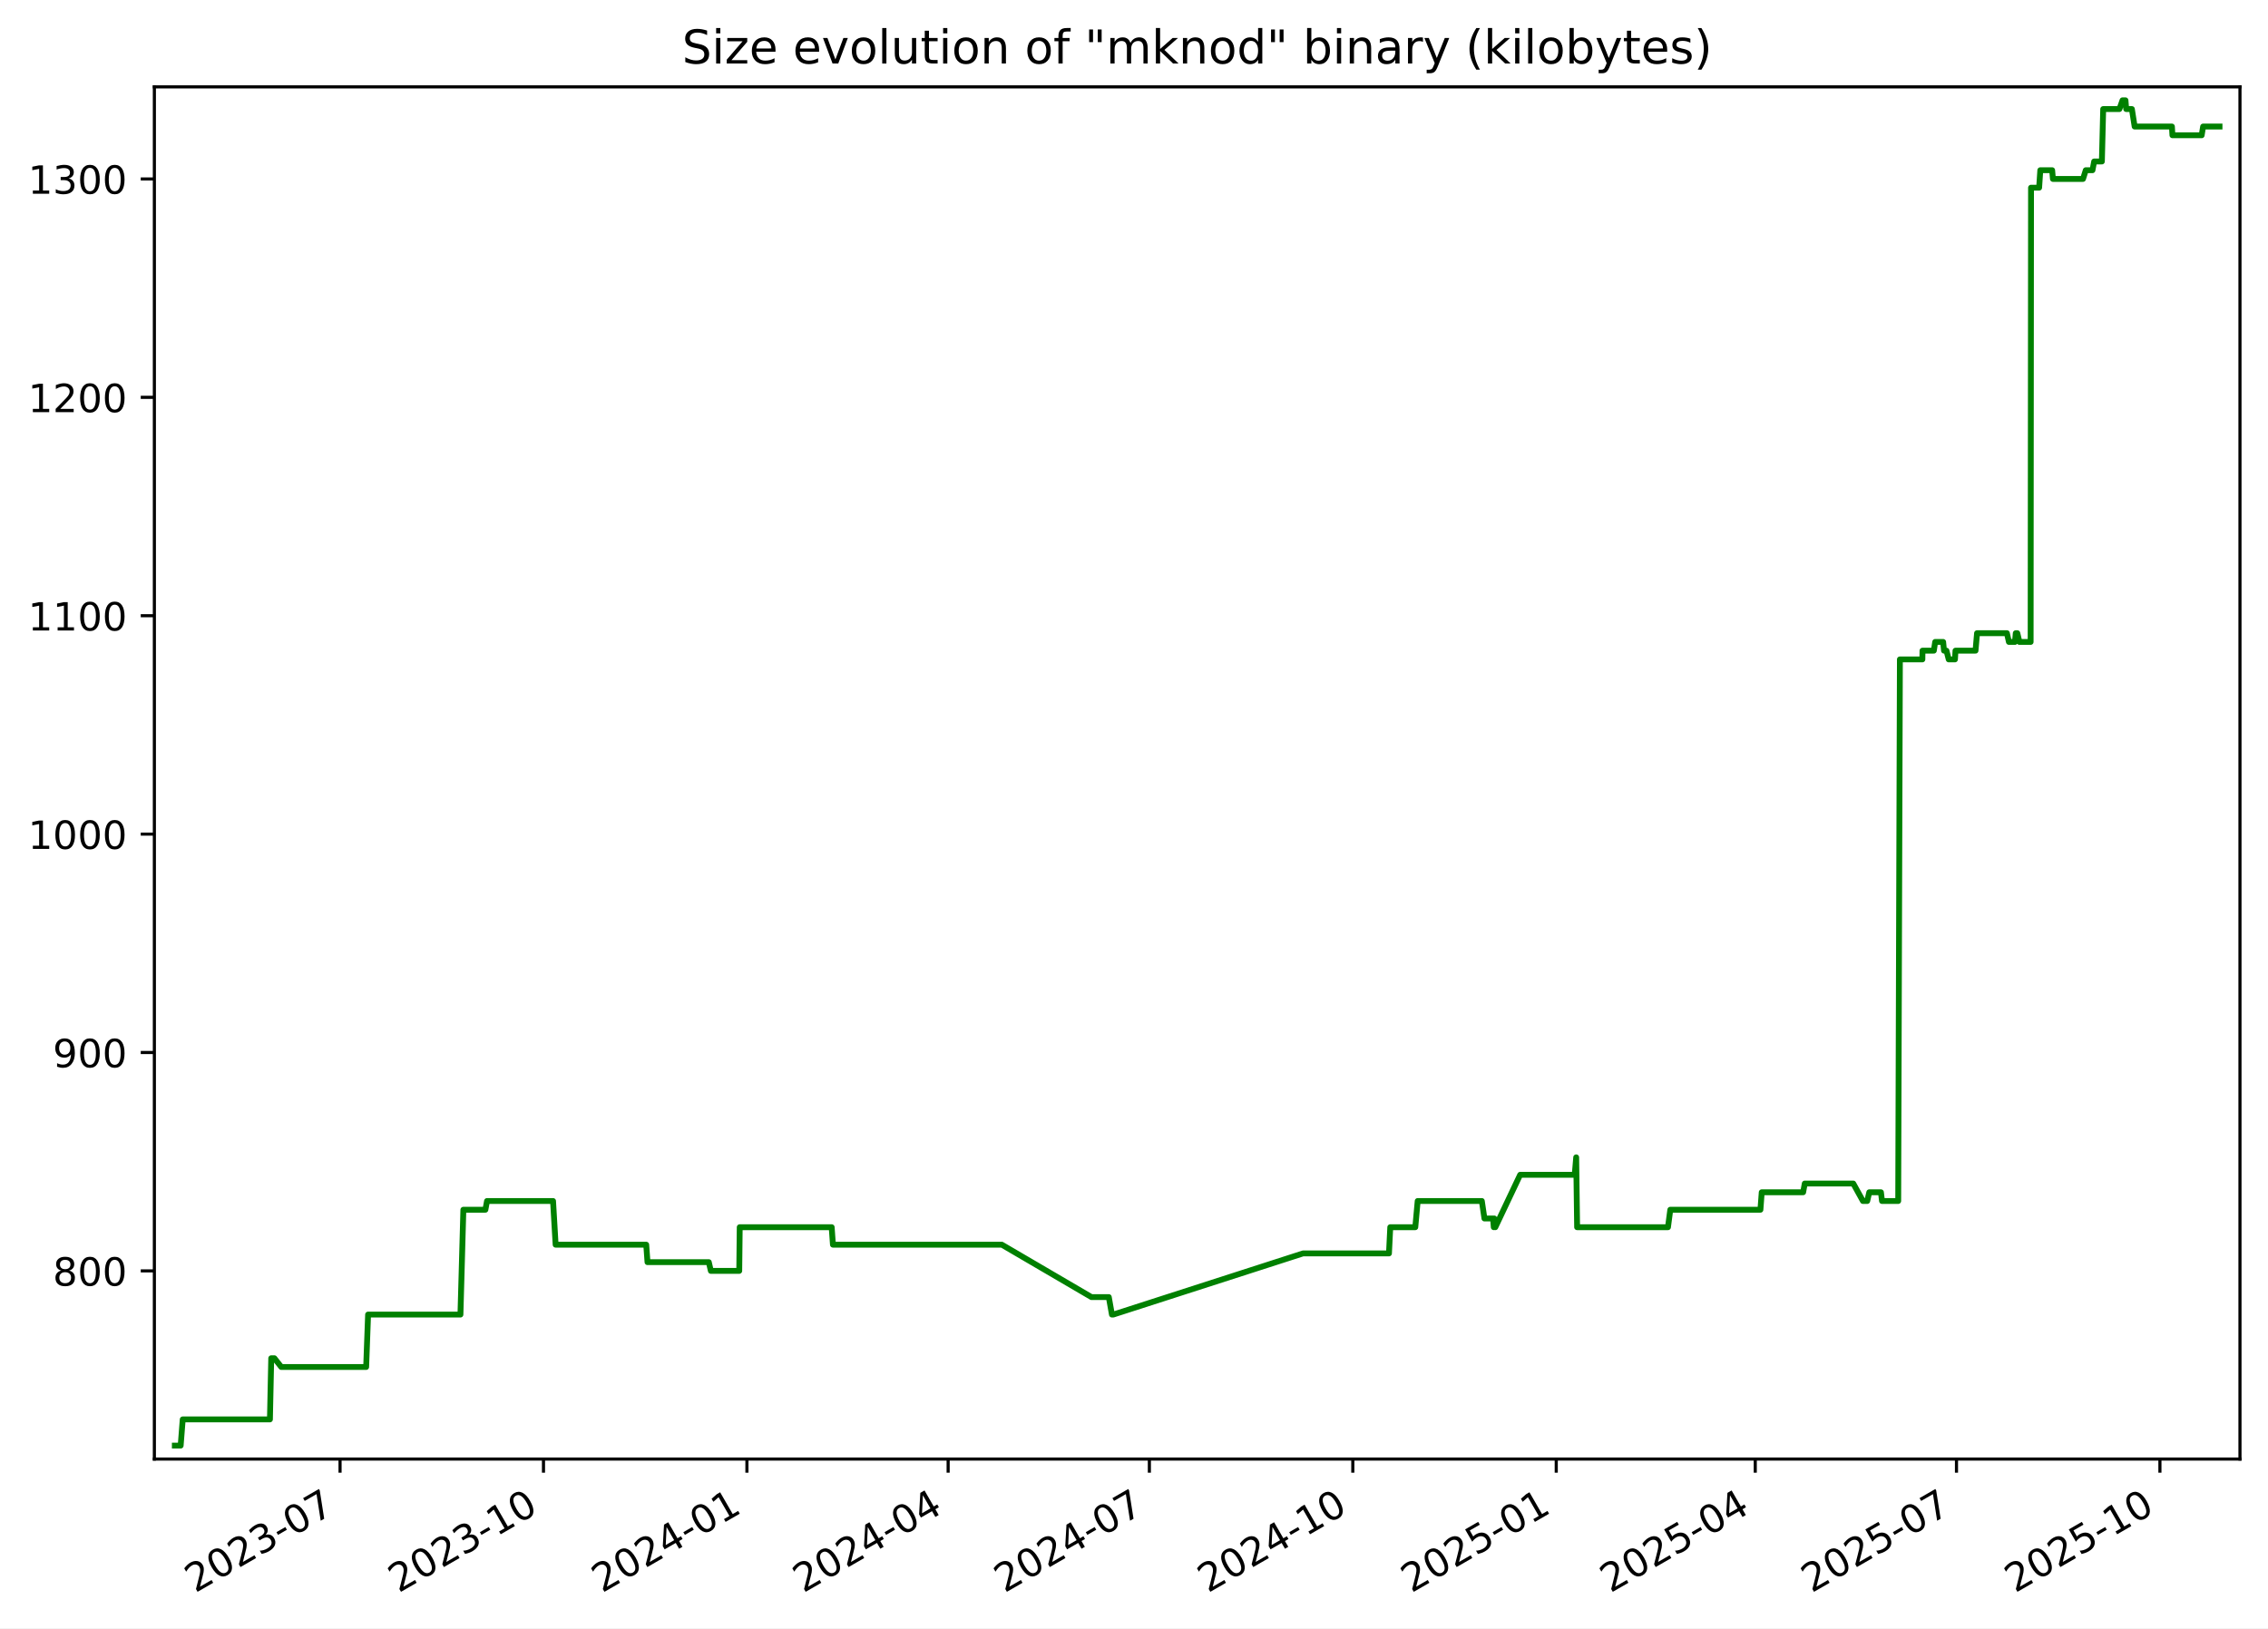
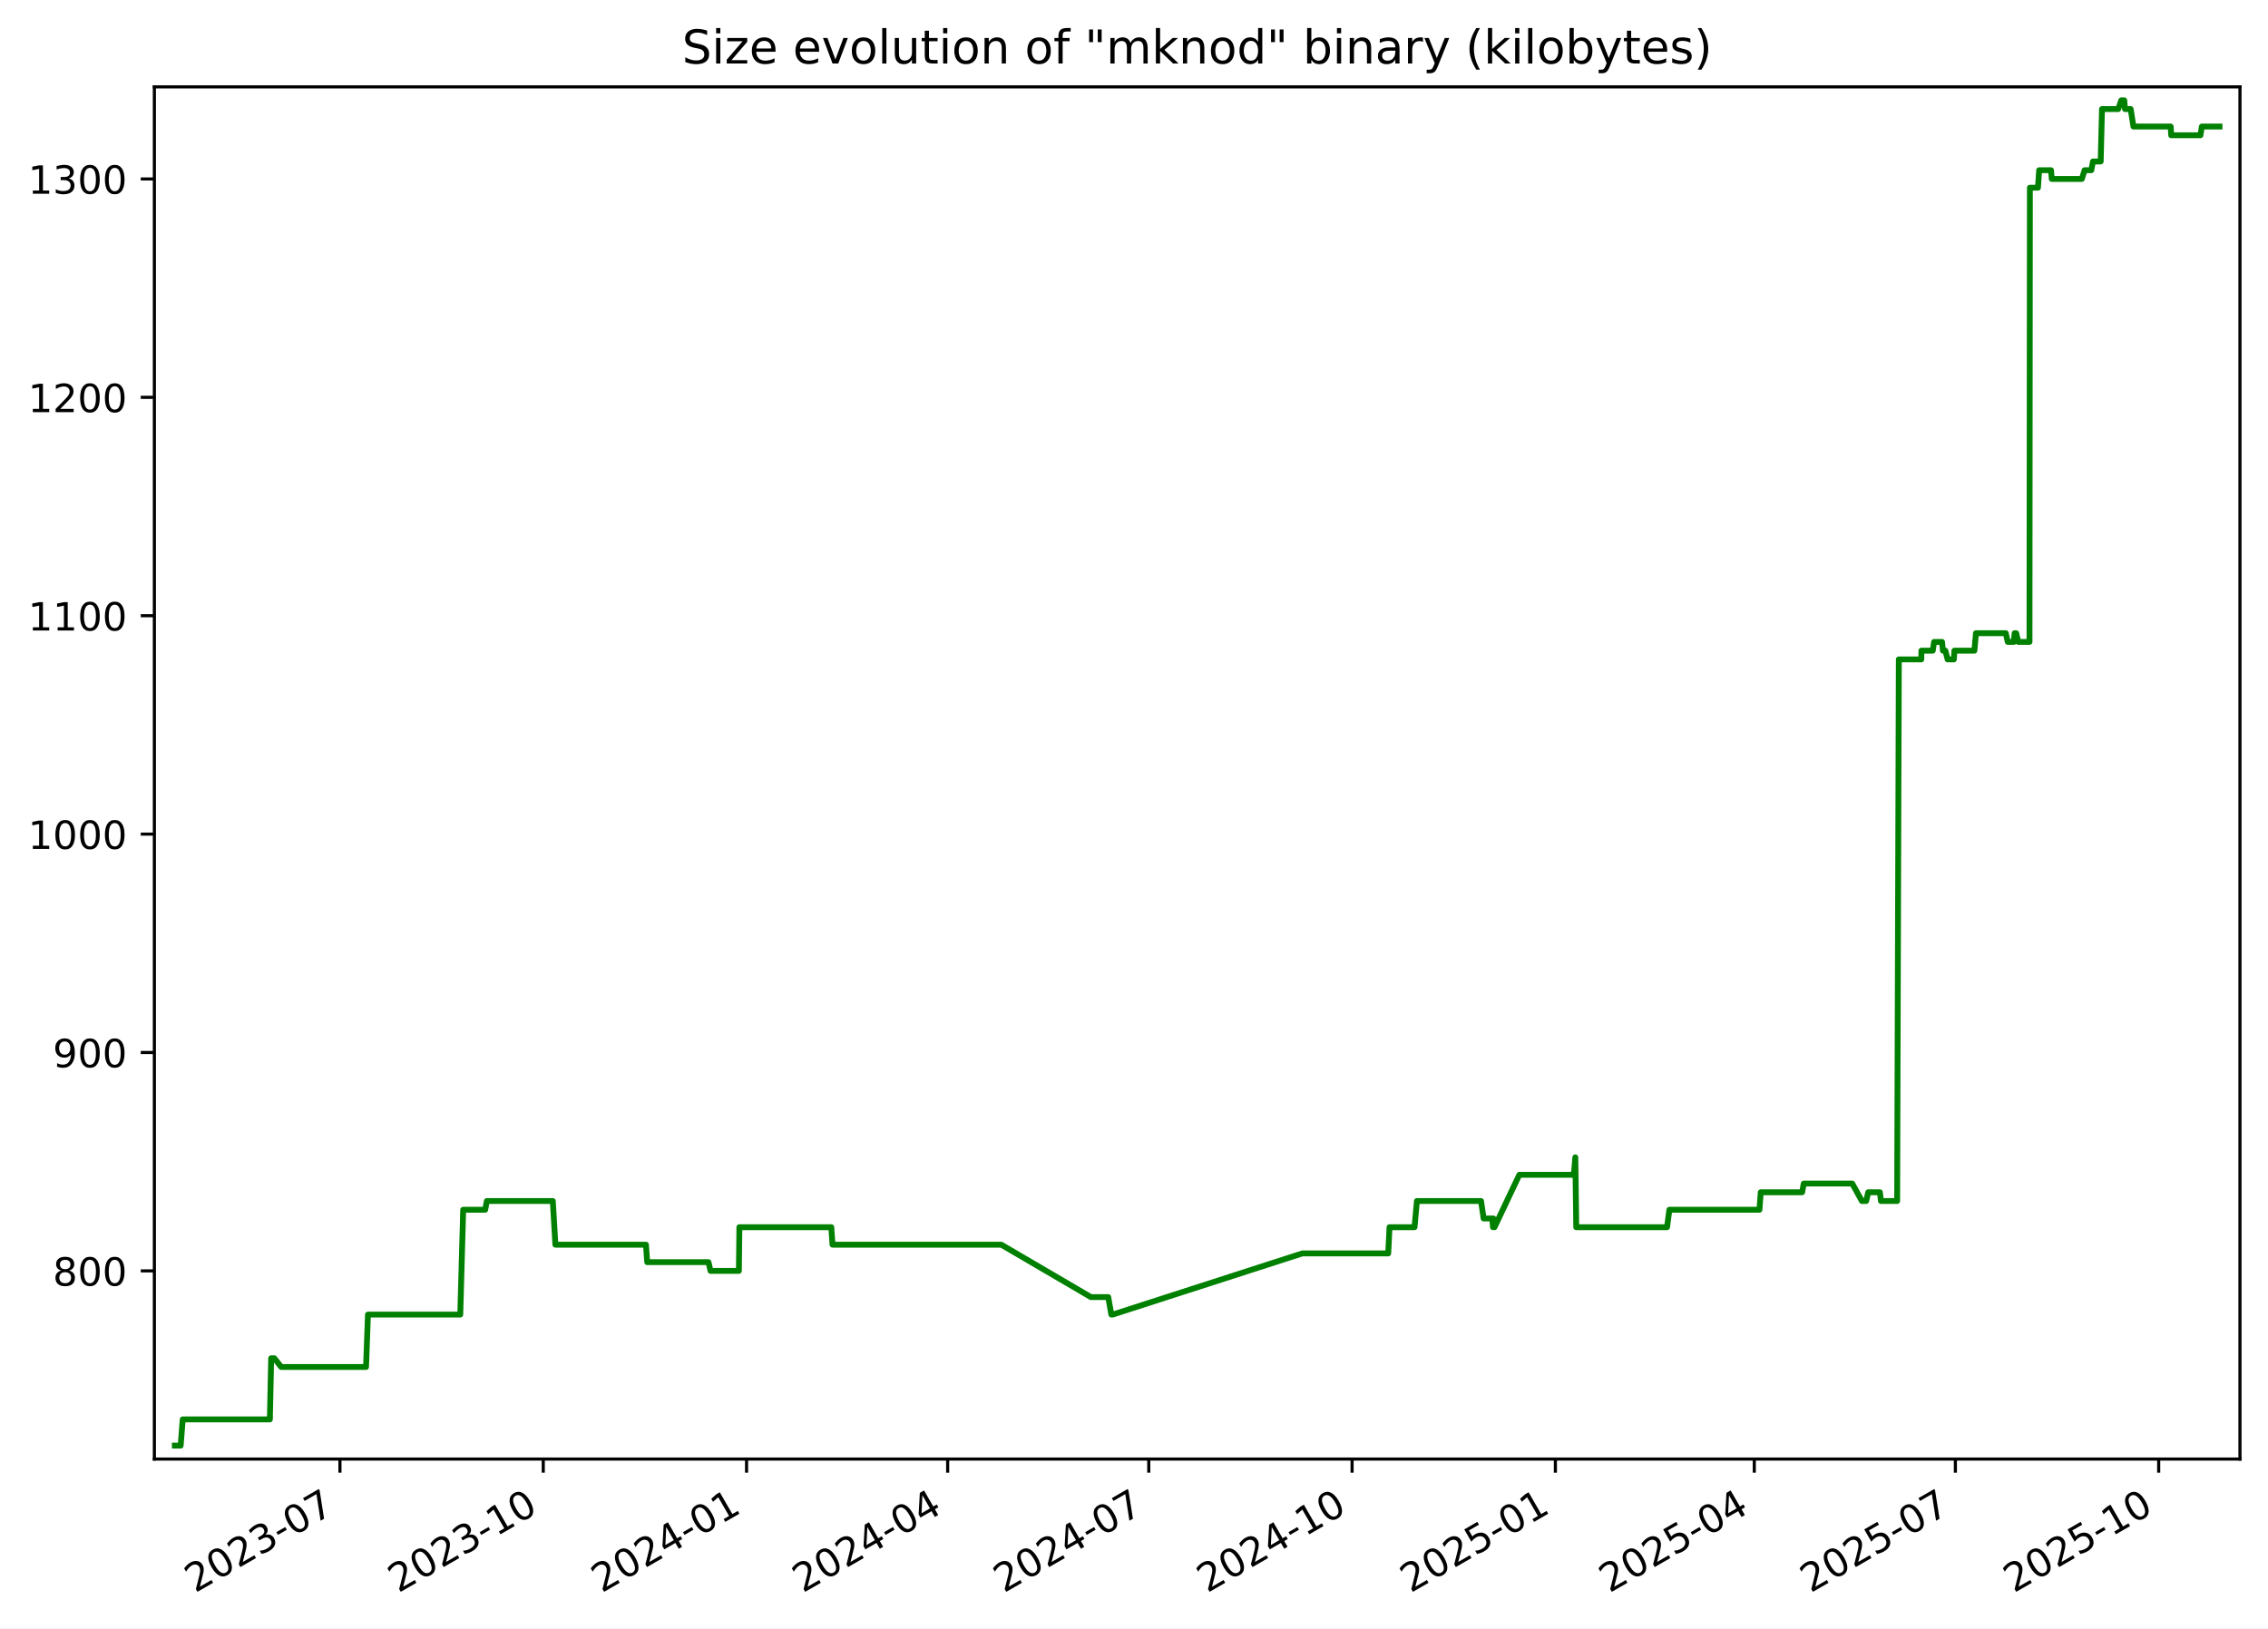
<svg xmlns="http://www.w3.org/2000/svg" xmlns:xlink="http://www.w3.org/1999/xlink" width="582.53pt" height="418.303pt" viewBox="0 0 582.53 418.303" version="1.1">
  <defs>
    <style type="text/css">*{stroke-linejoin: round; stroke-linecap: butt}</style>
  </defs>
  <g id="figure_1">
    <g id="patch_1">
      <path d="M -0 418.303  L 582.53 418.303  L 582.53 0  L -0 0  z " style="fill: #ffffff" />
    </g>
    <g id="axes_1">
      <g id="patch_2">
        <path d="M 39.65 374.83  L 575.33 374.83  L 575.33 22.318  L 39.65 22.318  z " style="fill: #ffffff" />
      </g>
      <g id="matplotlib.axis_1">
        <g id="xtick_1">
          <g id="line2d_1">
            <defs>
-               <path id="m2076f6ff6d" d="M 0 0  L 0 3.5  " style="stroke: #000000; stroke-width: 0.8" />
+               <path id="m9590ebdedc" d="M 0 0  L 0 3.5  " style="stroke: #000000; stroke-width: 0.8" />
            </defs>
            <g>
-               <use xlink:href="#m2076f6ff6d" x="87.34" y="374.83" style="stroke: #000000; stroke-width: 0.8" />
+               <use xlink:href="#m9590ebdedc" x="87.314" y="374.83" style="stroke: #000000; stroke-width: 0.8" />
            </g>
          </g>
          <g id="text_1">
-             <g transform="translate(50.11508 409.302) rotate(-30) scale(0.1 -0.1)">
+             <g transform="translate(50.08893 409.302) rotate(-30) scale(0.1 -0.1)">
              <defs>
                <path id="DejaVuSans-32" d="M 1228 531  L 3431 531  L 3431 0  L 469 0  L 469 531  Q 828 903 1448 1529  Q 2069 2156 2228 2338  Q 2531 2678 2651 2914  Q 2772 3150 2772 3378  Q 2772 3750 2511 3984  Q 2250 4219 1831 4219  Q 1534 4219 1204 4116  Q 875 4013 500 3803  L 500 4441  Q 881 4594 1212 4672  Q 1544 4750 1819 4750  Q 2544 4750 2975 4387  Q 3406 4025 3406 3419  Q 3406 3131 3298 2873  Q 3191 2616 2906 2266  Q 2828 2175 2409 1742  Q 1991 1309 1228 531  z " transform="scale(0.015625)" />
                <path id="DejaVuSans-30" d="M 2034 4250  Q 1547 4250 1301 3770  Q 1056 3291 1056 2328  Q 1056 1369 1301 889  Q 1547 409 2034 409  Q 2525 409 2770 889  Q 3016 1369 3016 2328  Q 3016 3291 2770 3770  Q 2525 4250 2034 4250  z M 2034 4750  Q 2819 4750 3233 4129  Q 3647 3509 3647 2328  Q 3647 1150 3233 529  Q 2819 -91 2034 -91  Q 1250 -91 836 529  Q 422 1150 422 2328  Q 422 3509 836 4129  Q 1250 4750 2034 4750  z " transform="scale(0.015625)" />
                <path id="DejaVuSans-33" d="M 2597 2516  Q 3050 2419 3304 2112  Q 3559 1806 3559 1356  Q 3559 666 3084 287  Q 2609 -91 1734 -91  Q 1441 -91 1130 -33  Q 819 25 488 141  L 488 750  Q 750 597 1062 519  Q 1375 441 1716 441  Q 2309 441 2620 675  Q 2931 909 2931 1356  Q 2931 1769 2642 2001  Q 2353 2234 1838 2234  L 1294 2234  L 1294 2753  L 1863 2753  Q 2328 2753 2575 2939  Q 2822 3125 2822 3475  Q 2822 3834 2567 4026  Q 2313 4219 1838 4219  Q 1578 4219 1281 4162  Q 984 4106 628 3988  L 628 4550  Q 988 4650 1302 4700  Q 1616 4750 1894 4750  Q 2613 4750 3031 4423  Q 3450 4097 3450 3541  Q 3450 3153 3228 2886  Q 3006 2619 2597 2516  z " transform="scale(0.015625)" />
                <path id="DejaVuSans-2d" d="M 313 2009  L 1997 2009  L 1997 1497  L 313 1497  L 313 2009  z " transform="scale(0.015625)" />
                <path id="DejaVuSans-37" d="M 525 4666  L 3525 4666  L 3525 4397  L 1831 0  L 1172 0  L 2766 4134  L 525 4134  L 525 4666  z " transform="scale(0.015625)" />
              </defs>
              <use xlink:href="#DejaVuSans-32" />
              <use xlink:href="#DejaVuSans-30" x="63.623" />
              <use xlink:href="#DejaVuSans-32" x="127.246" />
              <use xlink:href="#DejaVuSans-33" x="190.869" />
              <use xlink:href="#DejaVuSans-2d" x="254.492" />
              <use xlink:href="#DejaVuSans-30" x="290.576" />
              <use xlink:href="#DejaVuSans-37" x="354.199" />
            </g>
          </g>
        </g>
        <g id="xtick_2">
          <g id="line2d_2">
            <g>
-               <use xlink:href="#m2076f6ff6d" x="139.592" y="374.83" style="stroke: #000000; stroke-width: 0.8" />
+               <use xlink:href="#m9590ebdedc" x="139.534" y="374.83" style="stroke: #000000; stroke-width: 0.8" />
            </g>
          </g>
          <g id="text_2">
-             <g transform="translate(102.3672 409.302) rotate(-30) scale(0.1 -0.1)">
+             <g transform="translate(102.3089 409.302) rotate(-30) scale(0.1 -0.1)">
              <defs>
                <path id="DejaVuSans-31" d="M 794 531  L 1825 531  L 1825 4091  L 703 3866  L 703 4441  L 1819 4666  L 2450 4666  L 2450 531  L 3481 531  L 3481 0  L 794 0  L 794 531  z " transform="scale(0.015625)" />
              </defs>
              <use xlink:href="#DejaVuSans-32" />
              <use xlink:href="#DejaVuSans-30" x="63.623" />
              <use xlink:href="#DejaVuSans-32" x="127.246" />
              <use xlink:href="#DejaVuSans-33" x="190.869" />
              <use xlink:href="#DejaVuSans-2d" x="254.492" />
              <use xlink:href="#DejaVuSans-31" x="290.576" />
              <use xlink:href="#DejaVuSans-30" x="354.199" />
            </g>
          </g>
        </g>
        <g id="xtick_3">
          <g id="line2d_3">
            <g>
-               <use xlink:href="#m2076f6ff6d" x="191.844" y="374.83" style="stroke: #000000; stroke-width: 0.8" />
+               <use xlink:href="#m9590ebdedc" x="191.754" y="374.83" style="stroke: #000000; stroke-width: 0.8" />
            </g>
          </g>
          <g id="text_3">
-             <g transform="translate(154.6193 409.302) rotate(-30) scale(0.1 -0.1)">
+             <g transform="translate(154.5288 409.302) rotate(-30) scale(0.1 -0.1)">
              <defs>
                <path id="DejaVuSans-34" d="M 2419 4116  L 825 1625  L 2419 1625  L 2419 4116  z M 2253 4666  L 3047 4666  L 3047 1625  L 3713 1625  L 3713 1100  L 3047 1100  L 3047 0  L 2419 0  L 2419 1100  L 313 1100  L 313 1709  L 2253 4666  z " transform="scale(0.015625)" />
              </defs>
              <use xlink:href="#DejaVuSans-32" />
              <use xlink:href="#DejaVuSans-30" x="63.623" />
              <use xlink:href="#DejaVuSans-32" x="127.246" />
              <use xlink:href="#DejaVuSans-34" x="190.869" />
              <use xlink:href="#DejaVuSans-2d" x="254.492" />
              <use xlink:href="#DejaVuSans-30" x="290.576" />
              <use xlink:href="#DejaVuSans-31" x="354.199" />
            </g>
          </g>
        </g>
        <g id="xtick_4">
          <g id="line2d_4">
            <g>
-               <use xlink:href="#m2076f6ff6d" x="243.528" y="374.83" style="stroke: #000000; stroke-width: 0.8" />
+               <use xlink:href="#m9590ebdedc" x="243.406" y="374.83" style="stroke: #000000; stroke-width: 0.8" />
            </g>
          </g>
          <g id="text_4">
-             <g transform="translate(206.3035 409.302) rotate(-30) scale(0.1 -0.1)">
+             <g transform="translate(206.1811 409.302) rotate(-30) scale(0.1 -0.1)">
              <use xlink:href="#DejaVuSans-32" />
              <use xlink:href="#DejaVuSans-30" x="63.623" />
              <use xlink:href="#DejaVuSans-32" x="127.246" />
              <use xlink:href="#DejaVuSans-34" x="190.869" />
              <use xlink:href="#DejaVuSans-2d" x="254.492" />
              <use xlink:href="#DejaVuSans-30" x="290.576" />
              <use xlink:href="#DejaVuSans-34" x="354.199" />
            </g>
          </g>
        </g>
        <g id="xtick_5">
          <g id="line2d_5">
            <g>
-               <use xlink:href="#m2076f6ff6d" x="295.212" y="374.83" style="stroke: #000000; stroke-width: 0.8" />
+               <use xlink:href="#m9590ebdedc" x="295.058" y="374.83" style="stroke: #000000; stroke-width: 0.8" />
            </g>
          </g>
          <g id="text_5">
-             <g transform="translate(257.9877 409.302) rotate(-30) scale(0.1 -0.1)">
+             <g transform="translate(257.8334 409.302) rotate(-30) scale(0.1 -0.1)">
              <use xlink:href="#DejaVuSans-32" />
              <use xlink:href="#DejaVuSans-30" x="63.623" />
              <use xlink:href="#DejaVuSans-32" x="127.246" />
              <use xlink:href="#DejaVuSans-34" x="190.869" />
              <use xlink:href="#DejaVuSans-2d" x="254.492" />
              <use xlink:href="#DejaVuSans-30" x="290.576" />
              <use xlink:href="#DejaVuSans-37" x="354.199" />
            </g>
          </g>
        </g>
        <g id="xtick_6">
          <g id="line2d_6">
            <g>
-               <use xlink:href="#m2076f6ff6d" x="347.465" y="374.83" style="stroke: #000000; stroke-width: 0.8" />
+               <use xlink:href="#m9590ebdedc" x="347.278" y="374.83" style="stroke: #000000; stroke-width: 0.8" />
            </g>
          </g>
          <g id="text_6">
-             <g transform="translate(310.2398 409.302) rotate(-30) scale(0.1 -0.1)">
+             <g transform="translate(310.0533 409.302) rotate(-30) scale(0.1 -0.1)">
              <use xlink:href="#DejaVuSans-32" />
              <use xlink:href="#DejaVuSans-30" x="63.623" />
              <use xlink:href="#DejaVuSans-32" x="127.246" />
              <use xlink:href="#DejaVuSans-34" x="190.869" />
              <use xlink:href="#DejaVuSans-2d" x="254.492" />
              <use xlink:href="#DejaVuSans-31" x="290.576" />
              <use xlink:href="#DejaVuSans-30" x="354.199" />
            </g>
          </g>
        </g>
        <g id="xtick_7">
          <g id="line2d_7">
            <g>
-               <use xlink:href="#m2076f6ff6d" x="399.717" y="374.83" style="stroke: #000000; stroke-width: 0.8" />
+               <use xlink:href="#m9590ebdedc" x="399.498" y="374.83" style="stroke: #000000; stroke-width: 0.8" />
            </g>
          </g>
          <g id="text_7">
-             <g transform="translate(362.4919 409.302) rotate(-30) scale(0.1 -0.1)">
+             <g transform="translate(362.2733 409.302) rotate(-30) scale(0.1 -0.1)">
              <defs>
                <path id="DejaVuSans-35" d="M 691 4666  L 3169 4666  L 3169 4134  L 1269 4134  L 1269 2991  Q 1406 3038 1543 3061  Q 1681 3084 1819 3084  Q 2600 3084 3056 2656  Q 3513 2228 3513 1497  Q 3513 744 3044 326  Q 2575 -91 1722 -91  Q 1428 -91 1123 -41  Q 819 9 494 109  L 494 744  Q 775 591 1075 516  Q 1375 441 1709 441  Q 2250 441 2565 725  Q 2881 1009 2881 1497  Q 2881 1984 2565 2268  Q 2250 2553 1709 2553  Q 1456 2553 1204 2497  Q 953 2441 691 2322  L 691 4666  z " transform="scale(0.015625)" />
              </defs>
              <use xlink:href="#DejaVuSans-32" />
              <use xlink:href="#DejaVuSans-30" x="63.623" />
              <use xlink:href="#DejaVuSans-32" x="127.246" />
              <use xlink:href="#DejaVuSans-35" x="190.869" />
              <use xlink:href="#DejaVuSans-2d" x="254.492" />
              <use xlink:href="#DejaVuSans-30" x="290.576" />
              <use xlink:href="#DejaVuSans-31" x="354.199" />
            </g>
          </g>
        </g>
        <g id="xtick_8">
          <g id="line2d_8">
            <g>
-               <use xlink:href="#m2076f6ff6d" x="450.833" y="374.83" style="stroke: #000000; stroke-width: 0.8" />
+               <use xlink:href="#m9590ebdedc" x="450.583" y="374.83" style="stroke: #000000; stroke-width: 0.8" />
            </g>
          </g>
          <g id="text_8">
-             <g transform="translate(413.6081 409.302) rotate(-30) scale(0.1 -0.1)">
+             <g transform="translate(413.358 409.302) rotate(-30) scale(0.1 -0.1)">
              <use xlink:href="#DejaVuSans-32" />
              <use xlink:href="#DejaVuSans-30" x="63.623" />
              <use xlink:href="#DejaVuSans-32" x="127.246" />
              <use xlink:href="#DejaVuSans-35" x="190.869" />
              <use xlink:href="#DejaVuSans-2d" x="254.492" />
              <use xlink:href="#DejaVuSans-30" x="290.576" />
              <use xlink:href="#DejaVuSans-34" x="354.199" />
            </g>
          </g>
        </g>
        <g id="xtick_9">
          <g id="line2d_9">
            <g>
-               <use xlink:href="#m2076f6ff6d" x="502.517" y="374.83" style="stroke: #000000; stroke-width: 0.8" />
+               <use xlink:href="#m9590ebdedc" x="502.235" y="374.83" style="stroke: #000000; stroke-width: 0.8" />
            </g>
          </g>
          <g id="text_9">
-             <g transform="translate(465.2923 409.302) rotate(-30) scale(0.1 -0.1)">
+             <g transform="translate(465.0103 409.302) rotate(-30) scale(0.1 -0.1)">
              <use xlink:href="#DejaVuSans-32" />
              <use xlink:href="#DejaVuSans-30" x="63.623" />
              <use xlink:href="#DejaVuSans-32" x="127.246" />
              <use xlink:href="#DejaVuSans-35" x="190.869" />
              <use xlink:href="#DejaVuSans-2d" x="254.492" />
              <use xlink:href="#DejaVuSans-30" x="290.576" />
              <use xlink:href="#DejaVuSans-37" x="354.199" />
            </g>
          </g>
        </g>
        <g id="xtick_10">
          <g id="line2d_10">
            <g>
-               <use xlink:href="#m2076f6ff6d" x="554.769" y="374.83" style="stroke: #000000; stroke-width: 0.8" />
+               <use xlink:href="#m9590ebdedc" x="554.455" y="374.83" style="stroke: #000000; stroke-width: 0.8" />
            </g>
          </g>
          <g id="text_10">
-             <g transform="translate(517.5444 409.302) rotate(-30) scale(0.1 -0.1)">
+             <g transform="translate(517.2302 409.302) rotate(-30) scale(0.1 -0.1)">
              <use xlink:href="#DejaVuSans-32" />
              <use xlink:href="#DejaVuSans-30" x="63.623" />
              <use xlink:href="#DejaVuSans-32" x="127.246" />
              <use xlink:href="#DejaVuSans-35" x="190.869" />
              <use xlink:href="#DejaVuSans-2d" x="254.492" />
              <use xlink:href="#DejaVuSans-31" x="290.576" />
              <use xlink:href="#DejaVuSans-30" x="354.199" />
            </g>
          </g>
        </g>
      </g>
      <g id="matplotlib.axis_2">
        <g id="ytick_1">
          <g id="line2d_11">
            <defs>
-               <path id="m0c47c18154" d="M 0 0  L -3.5 0  " style="stroke: #000000; stroke-width: 0.8" />
+               <path id="mefe29644c6" d="M 0 0  L -3.5 0  " style="stroke: #000000; stroke-width: 0.8" />
            </defs>
            <g>
-               <use xlink:href="#m0c47c18154" x="39.65" y="326.491" style="stroke: #000000; stroke-width: 0.8" />
+               <use xlink:href="#mefe29644c6" x="39.65" y="326.491" style="stroke: #000000; stroke-width: 0.8" />
            </g>
          </g>
          <g id="text_11">
            <g transform="translate(13.5625 330.2902) scale(0.1 -0.1)">
              <defs>
                <path id="DejaVuSans-38" d="M 2034 2216  Q 1584 2216 1326 1975  Q 1069 1734 1069 1313  Q 1069 891 1326 650  Q 1584 409 2034 409  Q 2484 409 2743 651  Q 3003 894 3003 1313  Q 3003 1734 2745 1975  Q 2488 2216 2034 2216  z M 1403 2484  Q 997 2584 770 2862  Q 544 3141 544 3541  Q 544 4100 942 4425  Q 1341 4750 2034 4750  Q 2731 4750 3128 4425  Q 3525 4100 3525 3541  Q 3525 3141 3298 2862  Q 3072 2584 2669 2484  Q 3125 2378 3379 2068  Q 3634 1759 3634 1313  Q 3634 634 3220 271  Q 2806 -91 2034 -91  Q 1263 -91 848 271  Q 434 634 434 1313  Q 434 1759 690 2068  Q 947 2378 1403 2484  z M 1172 3481  Q 1172 3119 1398 2916  Q 1625 2713 2034 2713  Q 2441 2713 2670 2916  Q 2900 3119 2900 3481  Q 2900 3844 2670 4047  Q 2441 4250 2034 4250  Q 1625 4250 1398 4047  Q 1172 3844 1172 3481  z " transform="scale(0.015625)" />
              </defs>
              <use xlink:href="#DejaVuSans-38" />
              <use xlink:href="#DejaVuSans-30" x="63.623" />
              <use xlink:href="#DejaVuSans-30" x="127.246" />
            </g>
          </g>
        </g>
        <g id="ytick_2">
          <g id="line2d_12">
            <g>
-               <use xlink:href="#m0c47c18154" x="39.65" y="270.387" style="stroke: #000000; stroke-width: 0.8" />
+               <use xlink:href="#mefe29644c6" x="39.65" y="270.387" style="stroke: #000000; stroke-width: 0.8" />
            </g>
          </g>
          <g id="text_12">
            <g transform="translate(13.5625 274.1863) scale(0.1 -0.1)">
              <defs>
                <path id="DejaVuSans-39" d="M 703 97  L 703 672  Q 941 559 1184 500  Q 1428 441 1663 441  Q 2288 441 2617 861  Q 2947 1281 2994 2138  Q 2813 1869 2534 1725  Q 2256 1581 1919 1581  Q 1219 1581 811 2004  Q 403 2428 403 3163  Q 403 3881 828 4315  Q 1253 4750 1959 4750  Q 2769 4750 3195 4129  Q 3622 3509 3622 2328  Q 3622 1225 3098 567  Q 2575 -91 1691 -91  Q 1453 -91 1209 -44  Q 966 3 703 97  z M 1959 2075  Q 2384 2075 2632 2365  Q 2881 2656 2881 3163  Q 2881 3666 2632 3958  Q 2384 4250 1959 4250  Q 1534 4250 1286 3958  Q 1038 3666 1038 3163  Q 1038 2656 1286 2365  Q 1534 2075 1959 2075  z " transform="scale(0.015625)" />
              </defs>
              <use xlink:href="#DejaVuSans-39" />
              <use xlink:href="#DejaVuSans-30" x="63.623" />
              <use xlink:href="#DejaVuSans-30" x="127.246" />
            </g>
          </g>
        </g>
        <g id="ytick_3">
          <g id="line2d_13">
            <g>
-               <use xlink:href="#m0c47c18154" x="39.65" y="214.283" style="stroke: #000000; stroke-width: 0.8" />
+               <use xlink:href="#mefe29644c6" x="39.65" y="214.283" style="stroke: #000000; stroke-width: 0.8" />
            </g>
          </g>
          <g id="text_13">
            <g transform="translate(7.2 218.0824) scale(0.1 -0.1)">
              <use xlink:href="#DejaVuSans-31" />
              <use xlink:href="#DejaVuSans-30" x="63.623" />
              <use xlink:href="#DejaVuSans-30" x="127.246" />
              <use xlink:href="#DejaVuSans-30" x="190.869" />
            </g>
          </g>
        </g>
        <g id="ytick_4">
          <g id="line2d_14">
            <g>
-               <use xlink:href="#m0c47c18154" x="39.65" y="158.179" style="stroke: #000000; stroke-width: 0.8" />
+               <use xlink:href="#mefe29644c6" x="39.65" y="158.179" style="stroke: #000000; stroke-width: 0.8" />
            </g>
          </g>
          <g id="text_14">
            <g transform="translate(7.2 161.9785) scale(0.1 -0.1)">
              <use xlink:href="#DejaVuSans-31" />
              <use xlink:href="#DejaVuSans-31" x="63.623" />
              <use xlink:href="#DejaVuSans-30" x="127.246" />
              <use xlink:href="#DejaVuSans-30" x="190.869" />
            </g>
          </g>
        </g>
        <g id="ytick_5">
          <g id="line2d_15">
            <g>
-               <use xlink:href="#m0c47c18154" x="39.65" y="102.075" style="stroke: #000000; stroke-width: 0.8" />
+               <use xlink:href="#mefe29644c6" x="39.65" y="102.075" style="stroke: #000000; stroke-width: 0.8" />
            </g>
          </g>
          <g id="text_15">
            <g transform="translate(7.2 105.8746) scale(0.1 -0.1)">
              <use xlink:href="#DejaVuSans-31" />
              <use xlink:href="#DejaVuSans-32" x="63.623" />
              <use xlink:href="#DejaVuSans-30" x="127.246" />
              <use xlink:href="#DejaVuSans-30" x="190.869" />
            </g>
          </g>
        </g>
        <g id="ytick_6">
          <g id="line2d_16">
            <g>
-               <use xlink:href="#m0c47c18154" x="39.65" y="45.972" style="stroke: #000000; stroke-width: 0.8" />
+               <use xlink:href="#mefe29644c6" x="39.65" y="45.972" style="stroke: #000000; stroke-width: 0.8" />
            </g>
          </g>
          <g id="text_16">
            <g transform="translate(7.2 49.77075) scale(0.1 -0.1)">
              <use xlink:href="#DejaVuSans-31" />
              <use xlink:href="#DejaVuSans-33" x="63.623" />
              <use xlink:href="#DejaVuSans-30" x="127.246" />
              <use xlink:href="#DejaVuSans-30" x="190.869" />
            </g>
          </g>
        </g>
      </g>
      <g id="line2d_17">
-         <path d="M 44.902 371.374  L 46.405 371.374  L 46.931 364.642  L 69.332 364.642  L 69.664 348.933  L 70.476 348.933  L 72.246 351.177  L 94.047 351.177  L 94.542 337.712  L 118.264 337.712  L 119.012 310.782  L 124.672 310.782  L 125.089 308.538  L 142.051 308.538  L 142.71 319.759  L 165.984 319.759  L 166.309 324.247  L 182.054 324.247  L 182.58 326.491  L 189.873 326.491  L 189.996 315.27  L 213.617 315.27  L 213.936 319.759  L 257.319 319.759  L 280.339 333.223  L 284.794 333.223  L 285.594 337.712  L 285.939 337.712  L 334.677 322.003  L 356.754 322.003  L 357.085 315.27  L 363.514 315.27  L 364.128 308.538  L 380.606 308.538  L 381.273 313.026  L 383.491 313.026  L 383.672 315.27  L 383.797 313.026  L 384.069 315.27  L 390.449 301.805  L 404.462 301.805  L 404.841 297.317  L 405.079 315.27  L 428.415 315.27  L 429.011 310.782  L 452.161 310.782  L 452.496 306.294  L 463.133 306.294  L 463.548 304.049  L 476.006 304.049  L 478.488 308.538  L 479.595 308.538  L 480.117 306.294  L 483.115 306.294  L 483.388 308.538  L 487.552 308.538  L 487.983 169.4  L 493.758 169.4  L 493.784 167.156  L 496.701 167.156  L 497.046 164.912  L 499.094 164.912  L 499.313 167.156  L 499.945 167.156  L 500.525 169.4  L 502.126 169.4  L 502.26 167.156  L 507.408 167.156  L 507.799 162.668  L 515.473 162.668  L 515.982 164.912  L 517.538 164.912  L 517.743 162.668  L 518.144 162.668  L 518.68 164.912  L 521.565 164.912  L 521.666 48.216  L 523.746 48.216  L 524.045 43.727  L 527.092 43.727  L 527.287 45.972  L 535.017 45.972  L 535.726 43.727  L 537.449 43.727  L 537.878 41.483  L 539.862 41.483  L 540.199 28.018  L 544.366 28.018  L 545.16 25.774  L 545.922 25.774  L 546.11 28.018  L 547.57 28.018  L 548.275 32.507  L 557.852 32.507  L 557.984 34.751  L 565.494 34.751  L 565.862 32.507  L 570.078 32.507  L 570.078 32.507  " clip-path="url(#pce0cf900b0)" style="fill: none; stroke: #008000; stroke-width: 1.5; stroke-linecap: square" />
+         <path d="M 44.902 371.374  L 46.404 371.374  L 46.93 364.642  L 69.317 364.642  L 69.649 348.933  L 70.46 348.933  L 72.229 351.177  L 94.017 351.177  L 94.511 337.712  L 118.219 337.712  L 118.967 310.782  L 124.623 310.782  L 125.04 308.538  L 141.992 308.538  L 142.65 319.759  L 165.91 319.759  L 166.234 324.247  L 181.969 324.247  L 182.496 326.491  L 189.784 326.491  L 189.906 315.27  L 213.513 315.27  L 213.832 319.759  L 257.188 319.759  L 280.194 333.223  L 284.646 333.223  L 285.445 337.712  L 285.791 337.712  L 334.498 322.003  L 356.562 322.003  L 356.893 315.27  L 363.318 315.27  L 363.932 308.538  L 380.399 308.538  L 381.065 313.026  L 383.283 313.026  L 383.463 315.27  L 383.588 313.026  L 383.86 315.27  L 390.236 301.805  L 404.241 301.805  L 404.619 297.317  L 404.857 315.27  L 428.178 315.27  L 428.774 310.782  L 451.91 310.782  L 452.245 306.294  L 462.876 306.294  L 463.29 304.049  L 475.741 304.049  L 478.221 308.538  L 479.327 308.538  L 479.849 306.294  L 482.845 306.294  L 483.118 308.538  L 487.279 308.538  L 487.71 169.4  L 493.482 169.4  L 493.508 167.156  L 496.423 167.156  L 496.767 164.912  L 498.814 164.912  L 499.033 167.156  L 499.665 167.156  L 500.245 169.4  L 501.845 169.4  L 501.978 167.156  L 507.123 167.156  L 507.514 162.668  L 515.183 162.668  L 515.692 164.912  L 517.247 164.912  L 517.451 162.668  L 517.852 162.668  L 518.388 164.912  L 521.271 164.912  L 521.373 48.216  L 523.451 48.216  L 523.75 43.727  L 526.795 43.727  L 526.99 45.972  L 534.716 45.972  L 535.424 43.727  L 537.145 43.727  L 537.575 41.483  L 539.557 41.483  L 539.894 28.018  L 544.059 28.018  L 544.851 25.774  L 545.614 25.774  L 545.801 28.018  L 547.26 28.018  L 547.964 32.507  L 557.536 32.507  L 557.668 34.751  L 565.173 34.751  L 565.541 32.507  L 570.078 32.507  L 570.078 32.507  " clip-path="url(#p121d2ceca9)" style="fill: none; stroke: #008000; stroke-width: 1.5; stroke-linecap: square" />
      </g>
      <g id="patch_3">
        <path d="M 39.65 374.83  L 39.65 22.318  " style="fill: none; stroke: #000000; stroke-width: 0.8; stroke-linejoin: miter; stroke-linecap: square" />
      </g>
      <g id="patch_4">
        <path d="M 575.33 374.83  L 575.33 22.318  " style="fill: none; stroke: #000000; stroke-width: 0.8; stroke-linejoin: miter; stroke-linecap: square" />
      </g>
      <g id="patch_5">
        <path d="M 39.65 374.83  L 575.33 374.83  " style="fill: none; stroke: #000000; stroke-width: 0.8; stroke-linejoin: miter; stroke-linecap: square" />
      </g>
      <g id="patch_6">
        <path d="M 39.65 22.318  L 575.33 22.318  " style="fill: none; stroke: #000000; stroke-width: 0.8; stroke-linejoin: miter; stroke-linecap: square" />
      </g>
      <g id="text_17">
        <g transform="translate(175.1928 16.31812) scale(0.12 -0.12)">
          <defs>
            <path id="DejaVuSans-53" d="M 3425 4513  L 3425 3897  Q 3066 4069 2747 4153  Q 2428 4238 2131 4238  Q 1616 4238 1336 4038  Q 1056 3838 1056 3469  Q 1056 3159 1242 3001  Q 1428 2844 1947 2747  L 2328 2669  Q 3034 2534 3370 2195  Q 3706 1856 3706 1288  Q 3706 609 3251 259  Q 2797 -91 1919 -91  Q 1588 -91 1214 -16  Q 841 59 441 206  L 441 856  Q 825 641 1194 531  Q 1563 422 1919 422  Q 2459 422 2753 634  Q 3047 847 3047 1241  Q 3047 1584 2836 1778  Q 2625 1972 2144 2069  L 1759 2144  Q 1053 2284 737 2584  Q 422 2884 422 3419  Q 422 4038 858 4394  Q 1294 4750 2059 4750  Q 2388 4750 2728 4690  Q 3069 4631 3425 4513  z " transform="scale(0.015625)" />
            <path id="DejaVuSans-69" d="M 603 3500  L 1178 3500  L 1178 0  L 603 0  L 603 3500  z M 603 4863  L 1178 4863  L 1178 4134  L 603 4134  L 603 4863  z " transform="scale(0.015625)" />
            <path id="DejaVuSans-7a" d="M 353 3500  L 3084 3500  L 3084 2975  L 922 459  L 3084 459  L 3084 0  L 275 0  L 275 525  L 2438 3041  L 353 3041  L 353 3500  z " transform="scale(0.015625)" />
            <path id="DejaVuSans-65" d="M 3597 1894  L 3597 1613  L 953 1613  Q 991 1019 1311 708  Q 1631 397 2203 397  Q 2534 397 2845 478  Q 3156 559 3463 722  L 3463 178  Q 3153 47 2828 -22  Q 2503 -91 2169 -91  Q 1331 -91 842 396  Q 353 884 353 1716  Q 353 2575 817 3079  Q 1281 3584 2069 3584  Q 2775 3584 3186 3129  Q 3597 2675 3597 1894  z M 3022 2063  Q 3016 2534 2758 2815  Q 2500 3097 2075 3097  Q 1594 3097 1305 2825  Q 1016 2553 972 2059  L 3022 2063  z " transform="scale(0.015625)" />
            <path id="DejaVuSans-20" transform="scale(0.015625)" />
            <path id="DejaVuSans-76" d="M 191 3500  L 800 3500  L 1894 563  L 2988 3500  L 3597 3500  L 2284 0  L 1503 0  L 191 3500  z " transform="scale(0.015625)" />
            <path id="DejaVuSans-6f" d="M 1959 3097  Q 1497 3097 1228 2736  Q 959 2375 959 1747  Q 959 1119 1226 758  Q 1494 397 1959 397  Q 2419 397 2687 759  Q 2956 1122 2956 1747  Q 2956 2369 2687 2733  Q 2419 3097 1959 3097  z M 1959 3584  Q 2709 3584 3137 3096  Q 3566 2609 3566 1747  Q 3566 888 3137 398  Q 2709 -91 1959 -91  Q 1206 -91 779 398  Q 353 888 353 1747  Q 353 2609 779 3096  Q 1206 3584 1959 3584  z " transform="scale(0.015625)" />
            <path id="DejaVuSans-6c" d="M 603 4863  L 1178 4863  L 1178 0  L 603 0  L 603 4863  z " transform="scale(0.015625)" />
            <path id="DejaVuSans-75" d="M 544 1381  L 544 3500  L 1119 3500  L 1119 1403  Q 1119 906 1312 657  Q 1506 409 1894 409  Q 2359 409 2629 706  Q 2900 1003 2900 1516  L 2900 3500  L 3475 3500  L 3475 0  L 2900 0  L 2900 538  Q 2691 219 2414 64  Q 2138 -91 1772 -91  Q 1169 -91 856 284  Q 544 659 544 1381  z M 1991 3584  L 1991 3584  z " transform="scale(0.015625)" />
            <path id="DejaVuSans-74" d="M 1172 4494  L 1172 3500  L 2356 3500  L 2356 3053  L 1172 3053  L 1172 1153  Q 1172 725 1289 603  Q 1406 481 1766 481  L 2356 481  L 2356 0  L 1766 0  Q 1100 0 847 248  Q 594 497 594 1153  L 594 3053  L 172 3053  L 172 3500  L 594 3500  L 594 4494  L 1172 4494  z " transform="scale(0.015625)" />
            <path id="DejaVuSans-6e" d="M 3513 2113  L 3513 0  L 2938 0  L 2938 2094  Q 2938 2591 2744 2837  Q 2550 3084 2163 3084  Q 1697 3084 1428 2787  Q 1159 2491 1159 1978  L 1159 0  L 581 0  L 581 3500  L 1159 3500  L 1159 2956  Q 1366 3272 1645 3428  Q 1925 3584 2291 3584  Q 2894 3584 3203 3211  Q 3513 2838 3513 2113  z " transform="scale(0.015625)" />
            <path id="DejaVuSans-66" d="M 2375 4863  L 2375 4384  L 1825 4384  Q 1516 4384 1395 4259  Q 1275 4134 1275 3809  L 1275 3500  L 2222 3500  L 2222 3053  L 1275 3053  L 1275 0  L 697 0  L 697 3053  L 147 3053  L 147 3500  L 697 3500  L 697 3744  Q 697 4328 969 4595  Q 1241 4863 1831 4863  L 2375 4863  z " transform="scale(0.015625)" />
            <path id="DejaVuSans-22" d="M 1147 4666  L 1147 2931  L 616 2931  L 616 4666  L 1147 4666  z M 2328 4666  L 2328 2931  L 1797 2931  L 1797 4666  L 2328 4666  z " transform="scale(0.015625)" />
            <path id="DejaVuSans-6d" d="M 3328 2828  Q 3544 3216 3844 3400  Q 4144 3584 4550 3584  Q 5097 3584 5394 3201  Q 5691 2819 5691 2113  L 5691 0  L 5113 0  L 5113 2094  Q 5113 2597 4934 2840  Q 4756 3084 4391 3084  Q 3944 3084 3684 2787  Q 3425 2491 3425 1978  L 3425 0  L 2847 0  L 2847 2094  Q 2847 2600 2669 2842  Q 2491 3084 2119 3084  Q 1678 3084 1418 2786  Q 1159 2488 1159 1978  L 1159 0  L 581 0  L 581 3500  L 1159 3500  L 1159 2956  Q 1356 3278 1631 3431  Q 1906 3584 2284 3584  Q 2666 3584 2933 3390  Q 3200 3197 3328 2828  z " transform="scale(0.015625)" />
            <path id="DejaVuSans-6b" d="M 581 4863  L 1159 4863  L 1159 1991  L 2875 3500  L 3609 3500  L 1753 1863  L 3688 0  L 2938 0  L 1159 1709  L 1159 0  L 581 0  L 581 4863  z " transform="scale(0.015625)" />
            <path id="DejaVuSans-64" d="M 2906 2969  L 2906 4863  L 3481 4863  L 3481 0  L 2906 0  L 2906 525  Q 2725 213 2448 61  Q 2172 -91 1784 -91  Q 1150 -91 751 415  Q 353 922 353 1747  Q 353 2572 751 3078  Q 1150 3584 1784 3584  Q 2172 3584 2448 3432  Q 2725 3281 2906 2969  z M 947 1747  Q 947 1113 1208 752  Q 1469 391 1925 391  Q 2381 391 2643 752  Q 2906 1113 2906 1747  Q 2906 2381 2643 2742  Q 2381 3103 1925 3103  Q 1469 3103 1208 2742  Q 947 2381 947 1747  z " transform="scale(0.015625)" />
            <path id="DejaVuSans-62" d="M 3116 1747  Q 3116 2381 2855 2742  Q 2594 3103 2138 3103  Q 1681 3103 1420 2742  Q 1159 2381 1159 1747  Q 1159 1113 1420 752  Q 1681 391 2138 391  Q 2594 391 2855 752  Q 3116 1113 3116 1747  z M 1159 2969  Q 1341 3281 1617 3432  Q 1894 3584 2278 3584  Q 2916 3584 3314 3078  Q 3713 2572 3713 1747  Q 3713 922 3314 415  Q 2916 -91 2278 -91  Q 1894 -91 1617 61  Q 1341 213 1159 525  L 1159 0  L 581 0  L 581 4863  L 1159 4863  L 1159 2969  z " transform="scale(0.015625)" />
            <path id="DejaVuSans-61" d="M 2194 1759  Q 1497 1759 1228 1600  Q 959 1441 959 1056  Q 959 750 1161 570  Q 1363 391 1709 391  Q 2188 391 2477 730  Q 2766 1069 2766 1631  L 2766 1759  L 2194 1759  z M 3341 1997  L 3341 0  L 2766 0  L 2766 531  Q 2569 213 2275 61  Q 1981 -91 1556 -91  Q 1019 -91 701 211  Q 384 513 384 1019  Q 384 1609 779 1909  Q 1175 2209 1959 2209  L 2766 2209  L 2766 2266  Q 2766 2663 2505 2880  Q 2244 3097 1772 3097  Q 1472 3097 1187 3025  Q 903 2953 641 2809  L 641 3341  Q 956 3463 1253 3523  Q 1550 3584 1831 3584  Q 2591 3584 2966 3190  Q 3341 2797 3341 1997  z " transform="scale(0.015625)" />
            <path id="DejaVuSans-72" d="M 2631 2963  Q 2534 3019 2420 3045  Q 2306 3072 2169 3072  Q 1681 3072 1420 2755  Q 1159 2438 1159 1844  L 1159 0  L 581 0  L 581 3500  L 1159 3500  L 1159 2956  Q 1341 3275 1631 3429  Q 1922 3584 2338 3584  Q 2397 3584 2469 3576  Q 2541 3569 2628 3553  L 2631 2963  z " transform="scale(0.015625)" />
            <path id="DejaVuSans-79" d="M 2059 -325  Q 1816 -950 1584 -1140  Q 1353 -1331 966 -1331  L 506 -1331  L 506 -850  L 844 -850  Q 1081 -850 1212 -737  Q 1344 -625 1503 -206  L 1606 56  L 191 3500  L 800 3500  L 1894 763  L 2988 3500  L 3597 3500  L 2059 -325  z " transform="scale(0.015625)" />
            <path id="DejaVuSans-28" d="M 1984 4856  Q 1566 4138 1362 3434  Q 1159 2731 1159 2009  Q 1159 1288 1364 580  Q 1569 -128 1984 -844  L 1484 -844  Q 1016 -109 783 600  Q 550 1309 550 2009  Q 550 2706 781 3412  Q 1013 4119 1484 4856  L 1984 4856  z " transform="scale(0.015625)" />
            <path id="DejaVuSans-73" d="M 2834 3397  L 2834 2853  Q 2591 2978 2328 3040  Q 2066 3103 1784 3103  Q 1356 3103 1142 2972  Q 928 2841 928 2578  Q 928 2378 1081 2264  Q 1234 2150 1697 2047  L 1894 2003  Q 2506 1872 2764 1633  Q 3022 1394 3022 966  Q 3022 478 2636 193  Q 2250 -91 1575 -91  Q 1294 -91 989 -36  Q 684 19 347 128  L 347 722  Q 666 556 975 473  Q 1284 391 1588 391  Q 1994 391 2212 530  Q 2431 669 2431 922  Q 2431 1156 2273 1281  Q 2116 1406 1581 1522  L 1381 1569  Q 847 1681 609 1914  Q 372 2147 372 2553  Q 372 3047 722 3315  Q 1072 3584 1716 3584  Q 2034 3584 2315 3537  Q 2597 3491 2834 3397  z " transform="scale(0.015625)" />
            <path id="DejaVuSans-29" d="M 513 4856  L 1013 4856  Q 1481 4119 1714 3412  Q 1947 2706 1947 2009  Q 1947 1309 1714 600  Q 1481 -109 1013 -844  L 513 -844  Q 928 -128 1133 580  Q 1338 1288 1338 2009  Q 1338 2731 1133 3434  Q 928 4138 513 4856  z " transform="scale(0.015625)" />
          </defs>
          <use xlink:href="#DejaVuSans-53" />
          <use xlink:href="#DejaVuSans-69" x="63.477" />
          <use xlink:href="#DejaVuSans-7a" x="91.26" />
          <use xlink:href="#DejaVuSans-65" x="143.75" />
          <use xlink:href="#DejaVuSans-20" x="205.273" />
          <use xlink:href="#DejaVuSans-65" x="237.061" />
          <use xlink:href="#DejaVuSans-76" x="298.584" />
          <use xlink:href="#DejaVuSans-6f" x="357.764" />
          <use xlink:href="#DejaVuSans-6c" x="418.945" />
          <use xlink:href="#DejaVuSans-75" x="446.729" />
          <use xlink:href="#DejaVuSans-74" x="510.107" />
          <use xlink:href="#DejaVuSans-69" x="549.316" />
          <use xlink:href="#DejaVuSans-6f" x="577.1" />
          <use xlink:href="#DejaVuSans-6e" x="638.281" />
          <use xlink:href="#DejaVuSans-20" x="701.66" />
          <use xlink:href="#DejaVuSans-6f" x="733.447" />
          <use xlink:href="#DejaVuSans-66" x="794.629" />
          <use xlink:href="#DejaVuSans-20" x="829.834" />
          <use xlink:href="#DejaVuSans-22" x="861.621" />
          <use xlink:href="#DejaVuSans-6d" x="907.617" />
          <use xlink:href="#DejaVuSans-6b" x="1005.029" />
          <use xlink:href="#DejaVuSans-6e" x="1062.939" />
          <use xlink:href="#DejaVuSans-6f" x="1126.318" />
          <use xlink:href="#DejaVuSans-64" x="1187.5" />
          <use xlink:href="#DejaVuSans-22" x="1250.977" />
          <use xlink:href="#DejaVuSans-20" x="1296.973" />
          <use xlink:href="#DejaVuSans-62" x="1328.76" />
          <use xlink:href="#DejaVuSans-69" x="1392.236" />
          <use xlink:href="#DejaVuSans-6e" x="1420.02" />
          <use xlink:href="#DejaVuSans-61" x="1483.398" />
          <use xlink:href="#DejaVuSans-72" x="1544.678" />
          <use xlink:href="#DejaVuSans-79" x="1585.791" />
          <use xlink:href="#DejaVuSans-20" x="1644.971" />
          <use xlink:href="#DejaVuSans-28" x="1676.758" />
          <use xlink:href="#DejaVuSans-6b" x="1715.771" />
          <use xlink:href="#DejaVuSans-69" x="1773.682" />
          <use xlink:href="#DejaVuSans-6c" x="1801.465" />
          <use xlink:href="#DejaVuSans-6f" x="1829.248" />
          <use xlink:href="#DejaVuSans-62" x="1890.43" />
          <use xlink:href="#DejaVuSans-79" x="1953.906" />
          <use xlink:href="#DejaVuSans-74" x="2013.086" />
          <use xlink:href="#DejaVuSans-65" x="2052.295" />
          <use xlink:href="#DejaVuSans-73" x="2113.818" />
          <use xlink:href="#DejaVuSans-29" x="2165.918" />
        </g>
      </g>
    </g>
  </g>
  <defs>
-     <clipPath id="pce0cf900b0">
+     <clipPath id="p121d2ceca9">
      <rect x="39.65" y="22.318" width="535.68" height="352.512" />
    </clipPath>
  </defs>
</svg>
